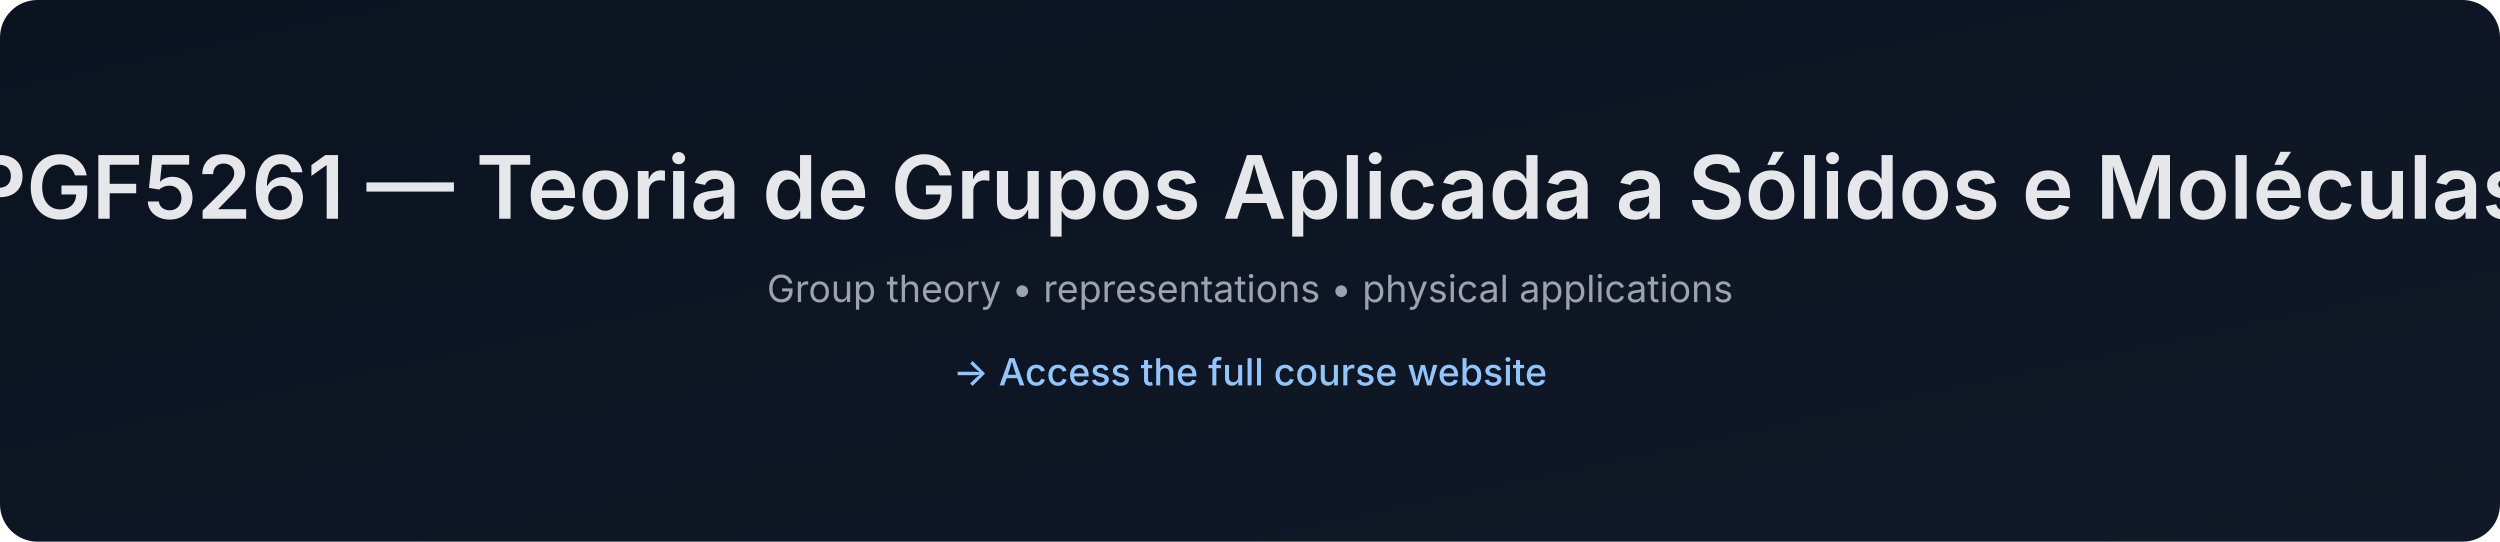
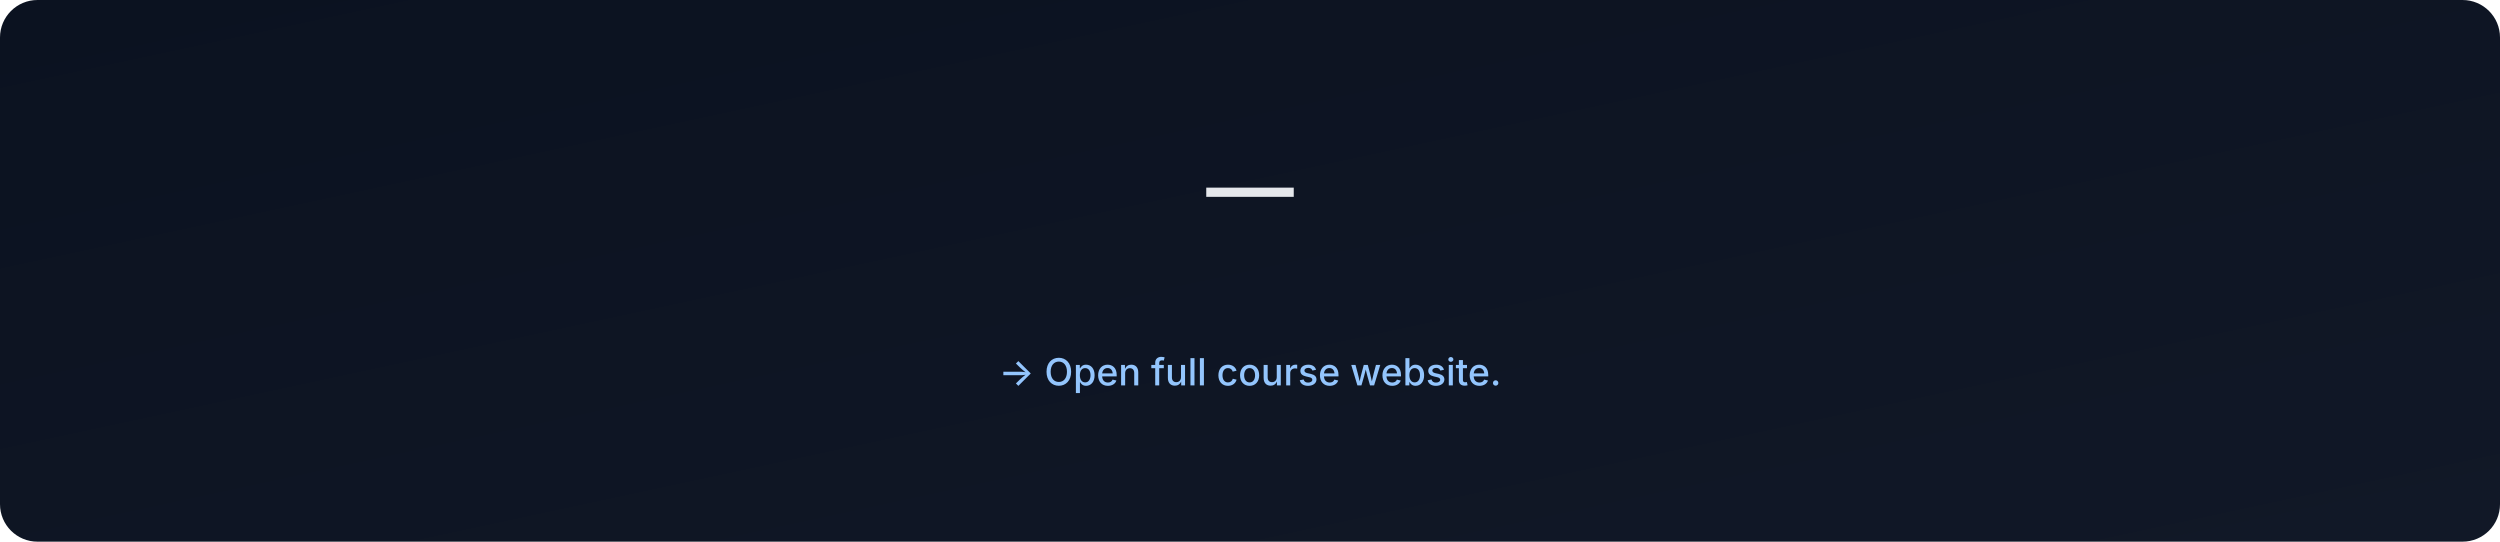
- <svg xmlns="http://www.w3.org/2000/svg" data-build="2025-12-28T18:34:57.029390Z" width="1200" height="260" viewBox="0 0 1200 260">
+ <svg xmlns="http://www.w3.org/2000/svg" data-build="2026-01-06T02:57:27.567496Z" width="1200" height="260" viewBox="0 0 1200 260">
  <defs>
    <linearGradient id="g" x1="0" x2="1" y1="0" y2="1">
      <stop offset="0%" stop-color="#0b1220" />
      <stop offset="100%" stop-color="#111827" />
    </linearGradient>
  </defs>
  <rect width="1200" height="260" rx="18" fill="url(#g)" />
  <text x="50%" y="105" text-anchor="middle" font-size="42" fill="#e5e7eb" font-family="Inter, Arial, sans-serif" font-weight="600">
-     PGF5261 — Teoria de Grupos Aplicada a Sólidos e Moléculas
+      — 
  </text>
  <text x="50%" y="145" text-anchor="middle" font-size="18" fill="#9ca3af" font-family="Inter, Arial, sans-serif">
-     Group theory • representations • physical applications
+     
  </text>
  <text x="50%" y="185" text-anchor="middle" font-size="18" fill="#93c5fd" font-family="Inter, Arial, sans-serif" font-weight="500">
-     → Access the full course website
+     → Open full course website.
  </text>
</svg>
